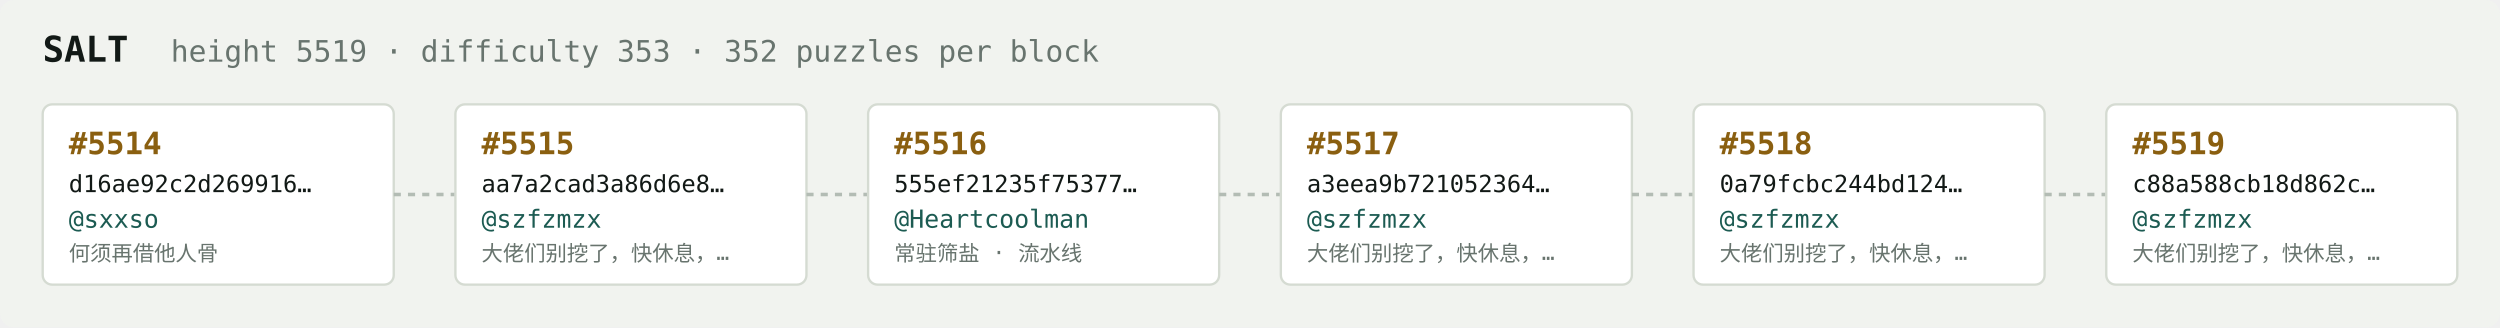
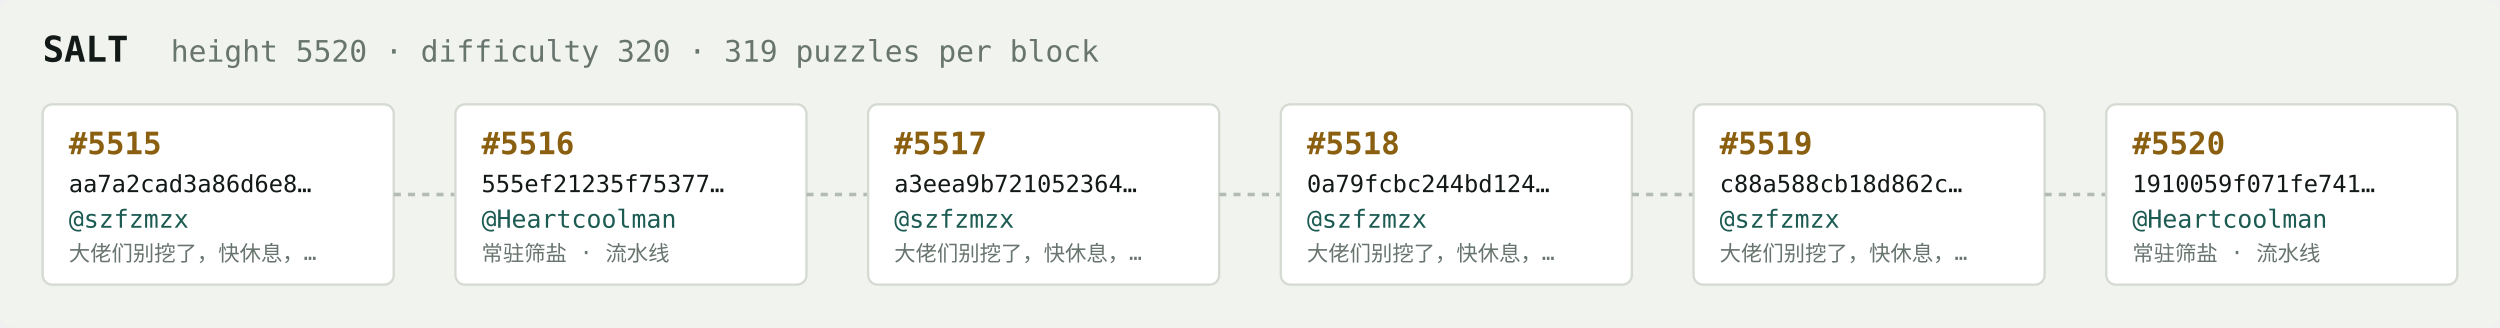
<svg xmlns="http://www.w3.org/2000/svg" width="1054" height="138" viewBox="0 0 1054 138" font-family="ui-monospace,SFMono-Regular,Menlo,monospace">
  <rect fill="#f1f3ef" width="1054" height="138" rx="6" />
  <text x="18" y="26" fill="#121916" font-size="15" font-weight="700">SALT</text>
-   <text x="72" y="26" fill="#68746e" font-size="12.5">height 5519 · difficulty 353 · 352 puzzles per block</text>
+   <text x="72" y="26" fill="#68746e" font-size="12.5">height 5520 · difficulty 320 · 319 puzzles per block</text>
  <rect x="18" y="44" width="148" height="76" rx="4" fill="#ffffff" stroke="#d5dbd2" stroke-width="1" />
-   <text x="29" y="65" fill="#8a5f10" font-size="13" font-weight="700">#5514</text>
-   <text x="29" y="81" fill="#121916" font-size="10">d16ae92c2d269916…</text>
-   <text x="29" y="96" fill="#1c5b52" font-size="10.5">@sxxso</text>
-   <text x="29" y="110" fill="#68746e" font-size="9">何须再借他人骨</text>
+   <text x="29" y="65" fill="#8a5f10" font-size="13" font-weight="700">#5515</text>
+   <text x="29" y="81" fill="#121916" font-size="10">aa7a2cad3a86d6e8…</text>
+   <text x="29" y="96" fill="#1c5b52" font-size="10.5">@szfzmzx</text>
+   <text x="29" y="110" fill="#68746e" font-size="9">大佬们别挖了，快休息，…</text>
  <line x1="166" y1="82.0" x2="192" y2="82.0" stroke="#b3bcb4" stroke-width="1.5" stroke-dasharray="3 3" />
  <rect x="192" y="44" width="148" height="76" rx="4" fill="#ffffff" stroke="#d5dbd2" stroke-width="1" />
-   <text x="203" y="65" fill="#8a5f10" font-size="13" font-weight="700">#5515</text>
-   <text x="203" y="81" fill="#121916" font-size="10">aa7a2cad3a86d6e8…</text>
-   <text x="203" y="96" fill="#1c5b52" font-size="10.5">@szfzmzx</text>
-   <text x="203" y="110" fill="#68746e" font-size="9">大佬们别挖了，快休息，…</text>
+   <text x="203" y="65" fill="#8a5f10" font-size="13" font-weight="700">#5516</text>
+   <text x="203" y="81" fill="#121916" font-size="10">555ef21235f75377…</text>
+   <text x="203" y="96" fill="#1c5b52" font-size="10.5">@Heartcoolman</text>
+   <text x="203" y="110" fill="#68746e" font-size="9">常驻筛盐 · 流水线</text>
  <line x1="340" y1="82.0" x2="366" y2="82.0" stroke="#b3bcb4" stroke-width="1.5" stroke-dasharray="3 3" />
  <rect x="366" y="44" width="148" height="76" rx="4" fill="#ffffff" stroke="#d5dbd2" stroke-width="1" />
-   <text x="377" y="65" fill="#8a5f10" font-size="13" font-weight="700">#5516</text>
-   <text x="377" y="81" fill="#121916" font-size="10">555ef21235f75377…</text>
-   <text x="377" y="96" fill="#1c5b52" font-size="10.5">@Heartcoolman</text>
-   <text x="377" y="110" fill="#68746e" font-size="9">常驻筛盐 · 流水线</text>
+   <text x="377" y="65" fill="#8a5f10" font-size="13" font-weight="700">#5517</text>
+   <text x="377" y="81" fill="#121916" font-size="10">a3eea9b721052364…</text>
+   <text x="377" y="96" fill="#1c5b52" font-size="10.5">@szfzmzx</text>
+   <text x="377" y="110" fill="#68746e" font-size="9">大佬们别挖了，快休息，…</text>
  <line x1="514" y1="82.0" x2="540" y2="82.0" stroke="#b3bcb4" stroke-width="1.5" stroke-dasharray="3 3" />
  <rect x="540" y="44" width="148" height="76" rx="4" fill="#ffffff" stroke="#d5dbd2" stroke-width="1" />
-   <text x="551" y="65" fill="#8a5f10" font-size="13" font-weight="700">#5517</text>
-   <text x="551" y="81" fill="#121916" font-size="10">a3eea9b721052364…</text>
+   <text x="551" y="65" fill="#8a5f10" font-size="13" font-weight="700">#5518</text>
+   <text x="551" y="81" fill="#121916" font-size="10">0a79fcbc244bd124…</text>
  <text x="551" y="96" fill="#1c5b52" font-size="10.5">@szfzmzx</text>
  <text x="551" y="110" fill="#68746e" font-size="9">大佬们别挖了，快休息，…</text>
  <line x1="688" y1="82.0" x2="714" y2="82.0" stroke="#b3bcb4" stroke-width="1.5" stroke-dasharray="3 3" />
  <rect x="714" y="44" width="148" height="76" rx="4" fill="#ffffff" stroke="#d5dbd2" stroke-width="1" />
-   <text x="725" y="65" fill="#8a5f10" font-size="13" font-weight="700">#5518</text>
-   <text x="725" y="81" fill="#121916" font-size="10">0a79fcbc244bd124…</text>
+   <text x="725" y="65" fill="#8a5f10" font-size="13" font-weight="700">#5519</text>
+   <text x="725" y="81" fill="#121916" font-size="10">c88a588cb18d862c…</text>
  <text x="725" y="96" fill="#1c5b52" font-size="10.5">@szfzmzx</text>
  <text x="725" y="110" fill="#68746e" font-size="9">大佬们别挖了，快休息，…</text>
  <line x1="862" y1="82.0" x2="888" y2="82.0" stroke="#b3bcb4" stroke-width="1.5" stroke-dasharray="3 3" />
  <rect x="888" y="44" width="148" height="76" rx="4" fill="#ffffff" stroke="#d5dbd2" stroke-width="1" />
-   <text x="899" y="65" fill="#8a5f10" font-size="13" font-weight="700">#5519</text>
-   <text x="899" y="81" fill="#121916" font-size="10">c88a588cb18d862c…</text>
-   <text x="899" y="96" fill="#1c5b52" font-size="10.5">@szfzmzx</text>
-   <text x="899" y="110" fill="#68746e" font-size="9">大佬们别挖了，快休息，…</text>
+   <text x="899" y="65" fill="#8a5f10" font-size="13" font-weight="700">#5520</text>
+   <text x="899" y="81" fill="#121916" font-size="10">1910059f071fe741…</text>
+   <text x="899" y="96" fill="#1c5b52" font-size="10.5">@Heartcoolman</text>
+   <text x="899" y="110" fill="#68746e" font-size="9">常驻筛盐 · 流水线</text>
</svg>
